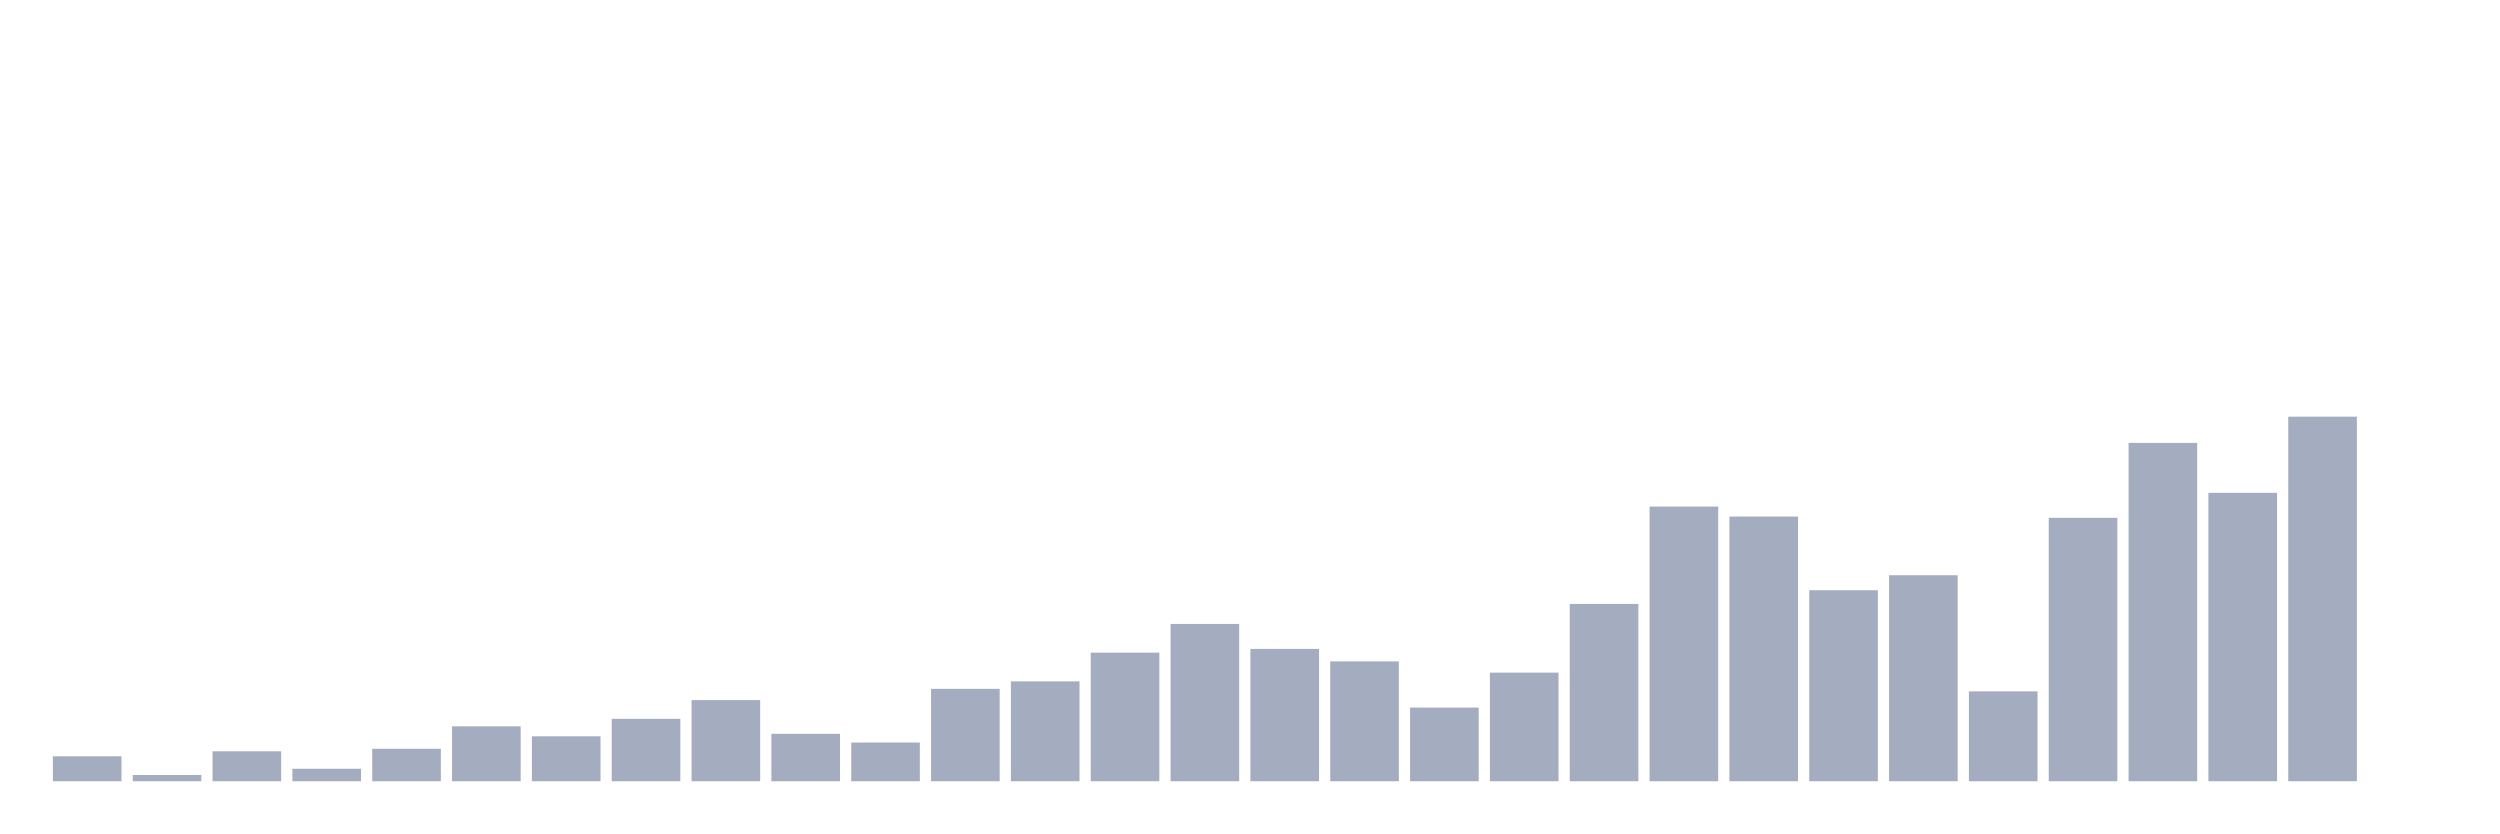
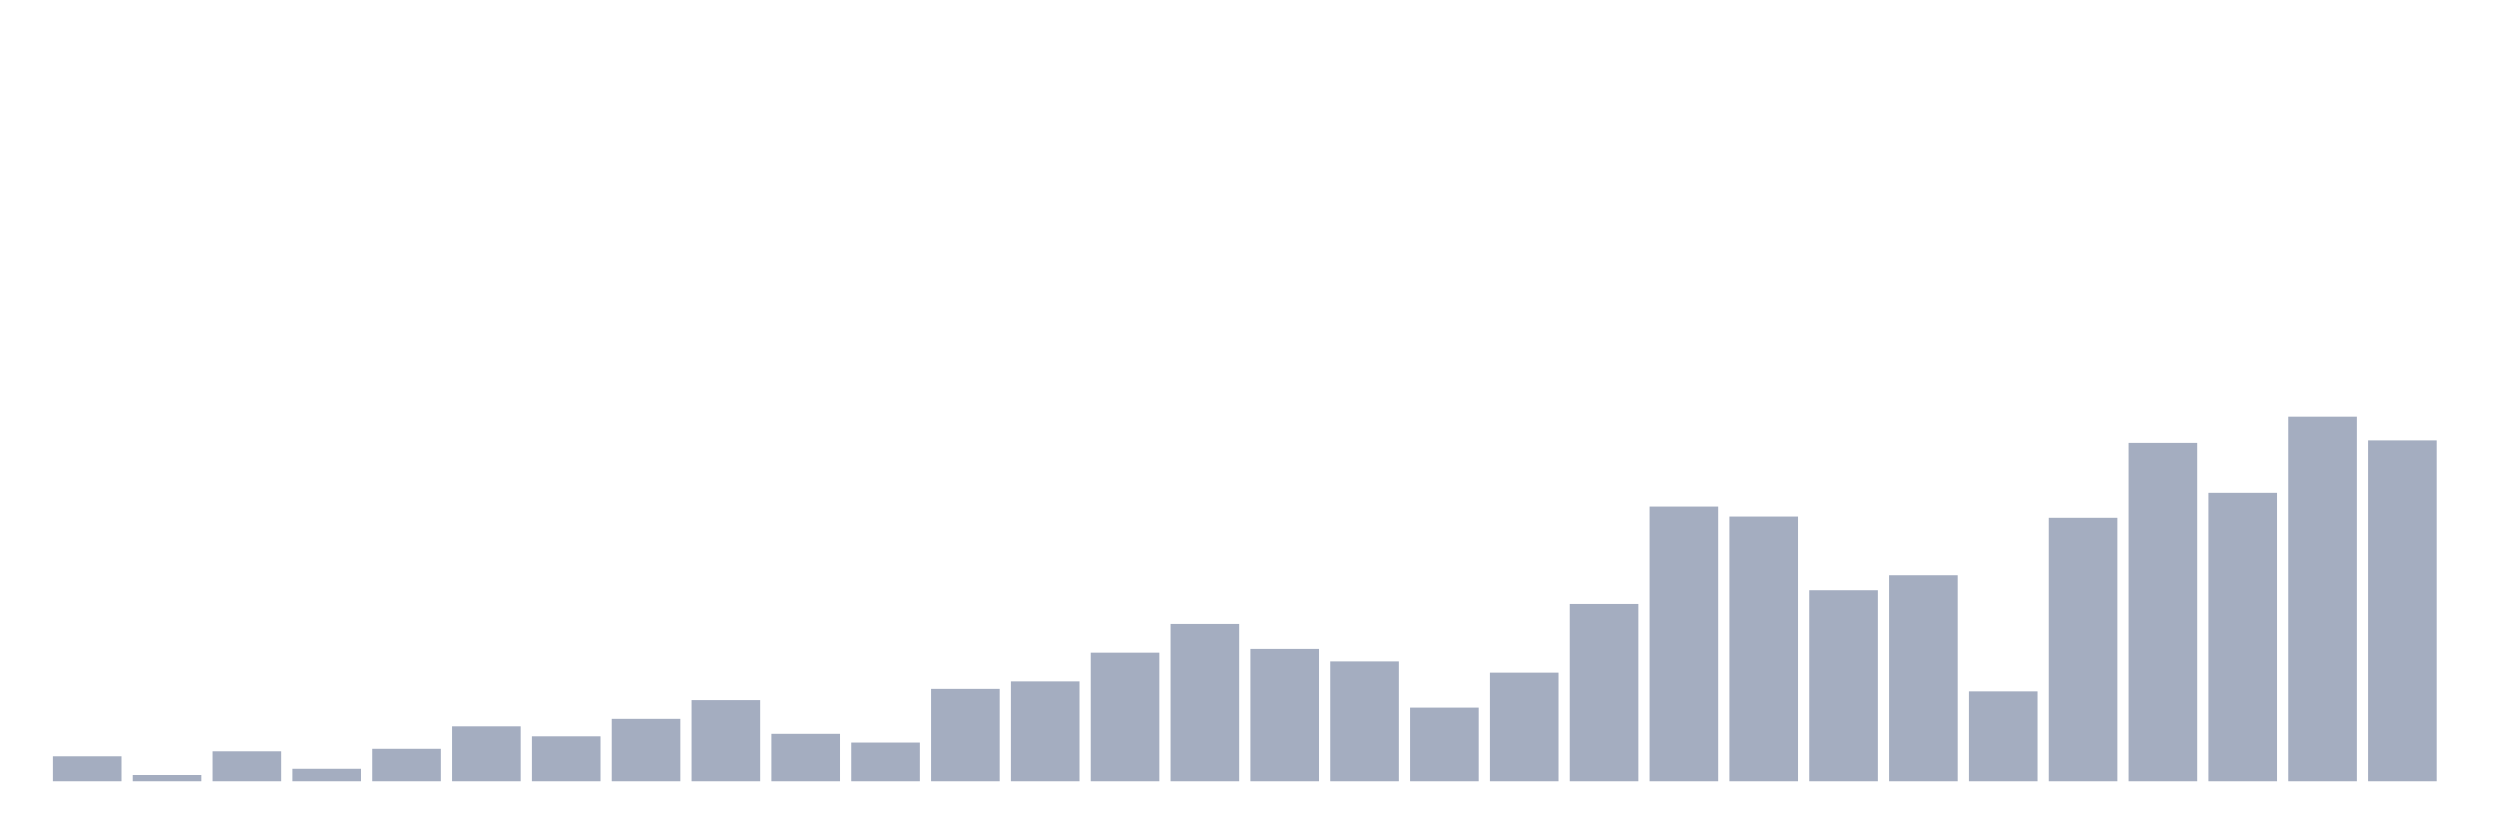
<svg xmlns="http://www.w3.org/2000/svg" viewBox="0 0 480 160">
  <g transform="translate(10,10)">
    <rect class="bar" x="0.153" width="13.175" y="135.205" height="4.795" fill="rgb(164,173,192)" />
    <rect class="bar" x="15.482" width="13.175" y="138.801" height="1.199" fill="rgb(164,173,192)" />
    <rect class="bar" x="30.81" width="13.175" y="134.247" height="5.753" fill="rgb(164,173,192)" />
    <rect class="bar" x="46.138" width="13.175" y="137.603" height="2.397" fill="rgb(164,173,192)" />
    <rect class="bar" x="61.466" width="13.175" y="133.767" height="6.233" fill="rgb(164,173,192)" />
    <rect class="bar" x="76.794" width="13.175" y="129.452" height="10.548" fill="rgb(164,173,192)" />
    <rect class="bar" x="92.123" width="13.175" y="131.37" height="8.63" fill="rgb(164,173,192)" />
    <rect class="bar" x="107.451" width="13.175" y="128.014" height="11.986" fill="rgb(164,173,192)" />
    <rect class="bar" x="122.779" width="13.175" y="124.418" height="15.582" fill="rgb(164,173,192)" />
    <rect class="bar" x="138.107" width="13.175" y="130.89" height="9.11" fill="rgb(164,173,192)" />
    <rect class="bar" x="153.436" width="13.175" y="132.568" height="7.432" fill="rgb(164,173,192)" />
    <rect class="bar" x="168.764" width="13.175" y="122.26" height="17.74" fill="rgb(164,173,192)" />
    <rect class="bar" x="184.092" width="13.175" y="120.822" height="19.178" fill="rgb(164,173,192)" />
    <rect class="bar" x="199.42" width="13.175" y="115.308" height="24.692" fill="rgb(164,173,192)" />
    <rect class="bar" x="214.748" width="13.175" y="109.795" height="30.205" fill="rgb(164,173,192)" />
    <rect class="bar" x="230.077" width="13.175" y="114.589" height="25.411" fill="rgb(164,173,192)" />
    <rect class="bar" x="245.405" width="13.175" y="116.986" height="23.014" fill="rgb(164,173,192)" />
    <rect class="bar" x="260.733" width="13.175" y="125.856" height="14.144" fill="rgb(164,173,192)" />
    <rect class="bar" x="276.061" width="13.175" y="119.144" height="20.856" fill="rgb(164,173,192)" />
    <rect class="bar" x="291.39" width="13.175" y="105.959" height="34.041" fill="rgb(164,173,192)" />
    <rect class="bar" x="306.718" width="13.175" y="87.26" height="52.74" fill="rgb(164,173,192)" />
    <rect class="bar" x="322.046" width="13.175" y="89.178" height="50.822" fill="rgb(164,173,192)" />
    <rect class="bar" x="337.374" width="13.175" y="103.322" height="36.678" fill="rgb(164,173,192)" />
    <rect class="bar" x="352.702" width="13.175" y="100.445" height="39.555" fill="rgb(164,173,192)" />
    <rect class="bar" x="368.031" width="13.175" y="122.74" height="17.26" fill="rgb(164,173,192)" />
    <rect class="bar" x="383.359" width="13.175" y="89.418" height="50.582" fill="rgb(164,173,192)" />
    <rect class="bar" x="398.687" width="13.175" y="75.034" height="64.966" fill="rgb(164,173,192)" />
    <rect class="bar" x="414.015" width="13.175" y="84.623" height="55.377" fill="rgb(164,173,192)" />
    <rect class="bar" x="429.344" width="13.175" y="70" height="70" fill="rgb(164,173,192)" />
-     <rect class="bar" x="444.672" width="13.175" y="140" height="0" fill="rgb(164,173,192)" />
+     <rect class="bar" x="444.672" width="13.175" y="74.555" height="65.445" fill="rgb(164,173,192)" />
  </g>
</svg>
